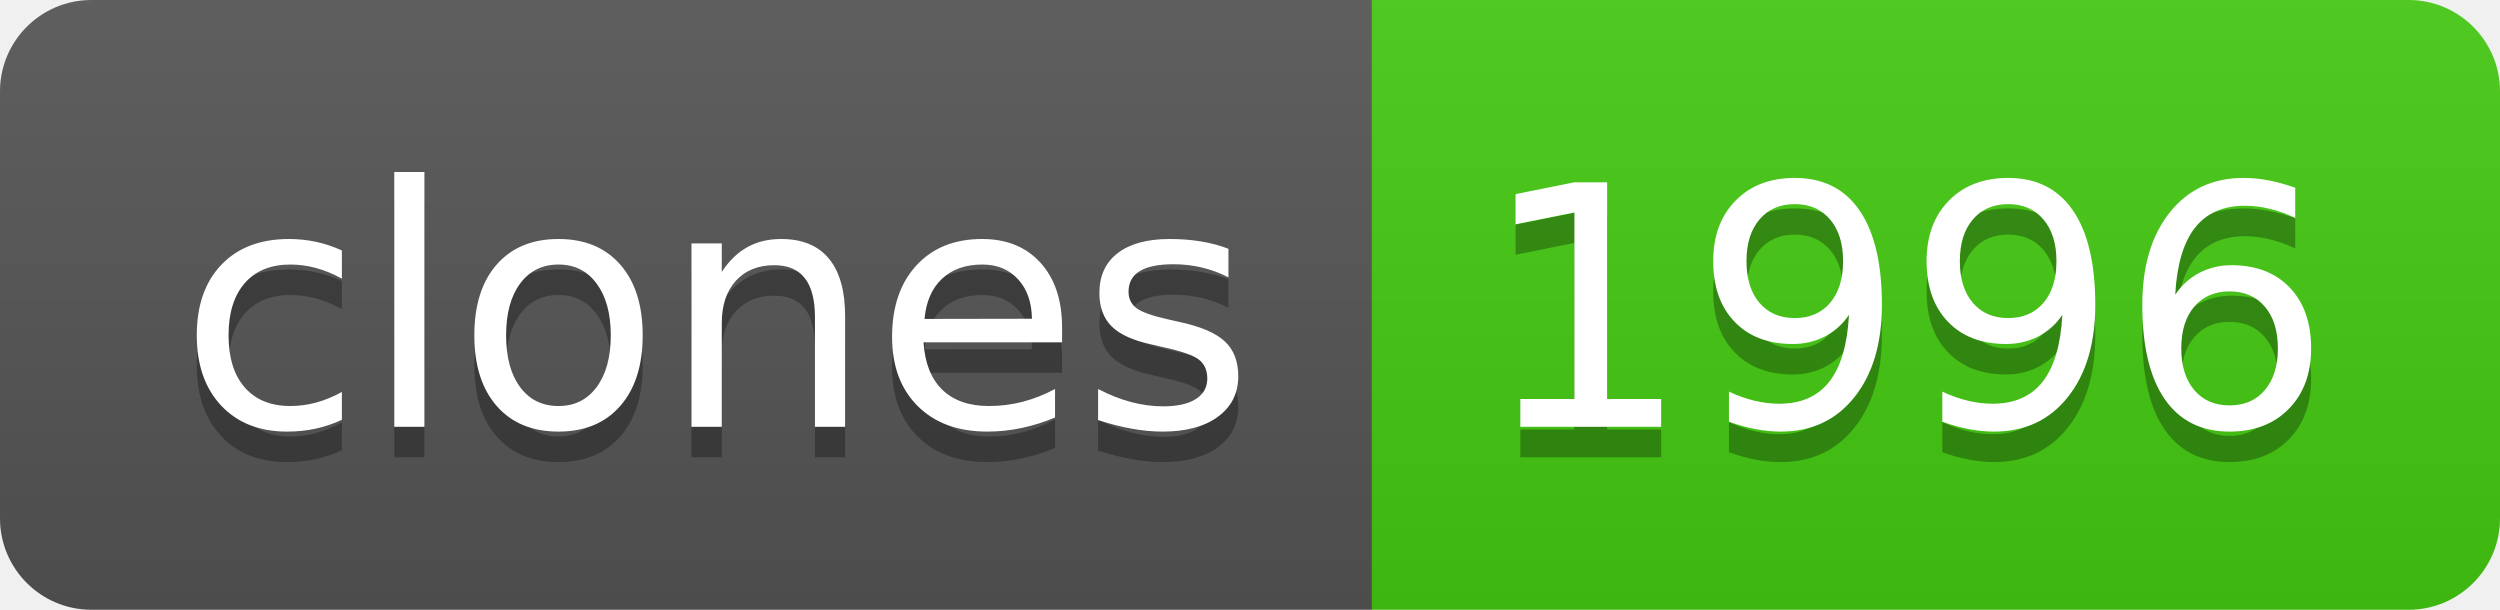
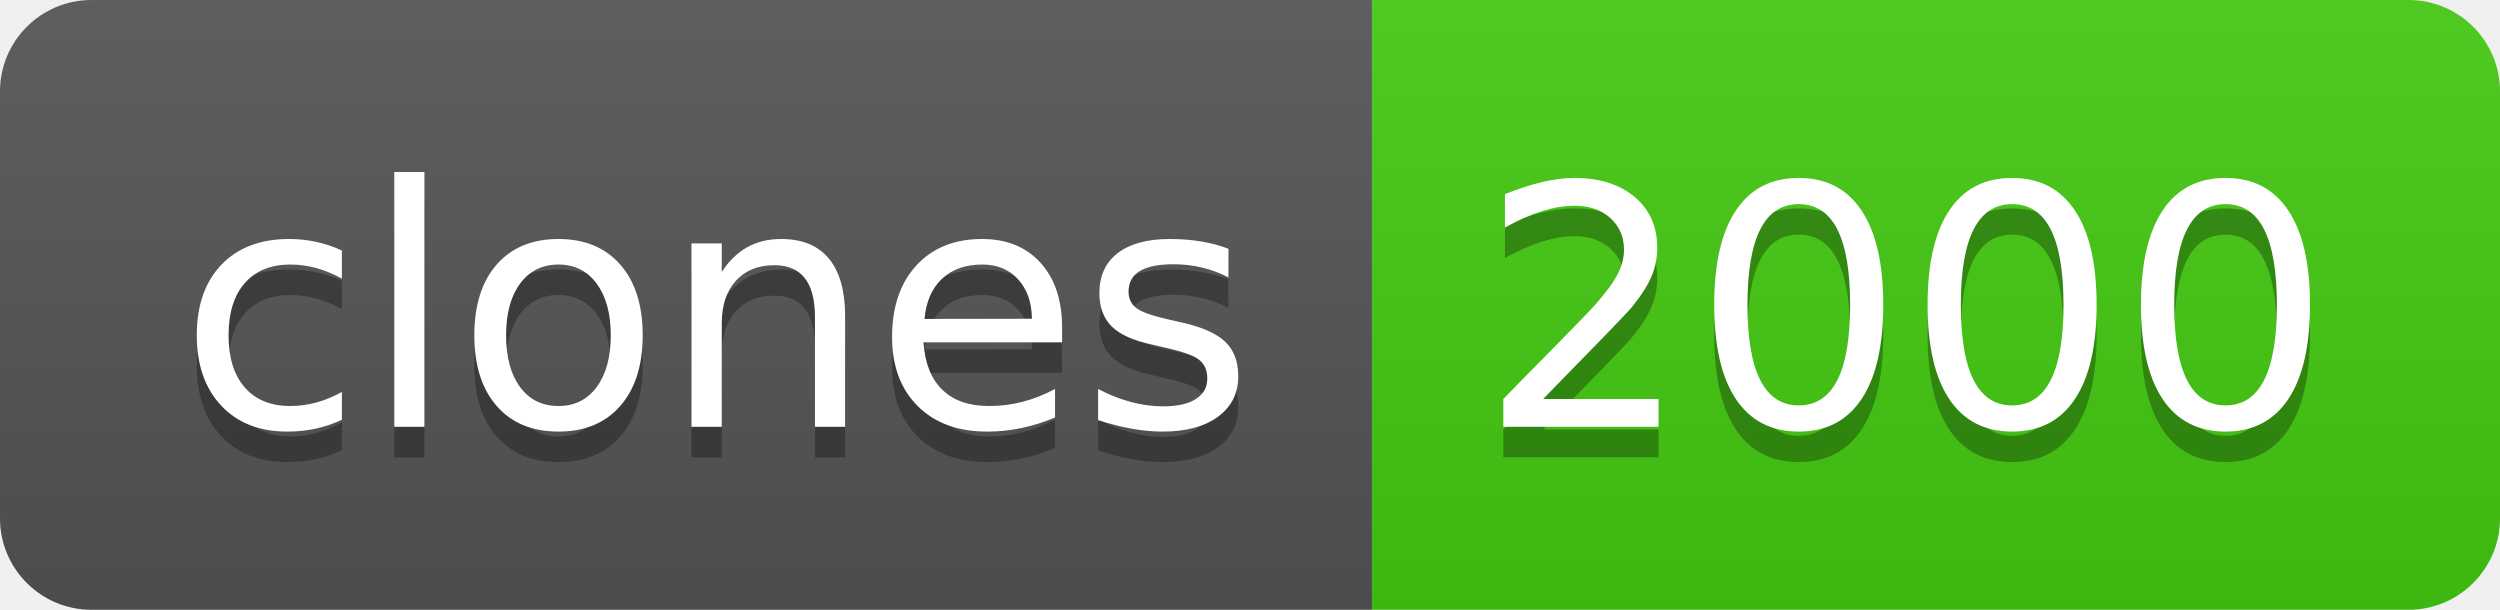
- <svg xmlns="http://www.w3.org/2000/svg" width="82" height="20" role="img" aria-label="clones: 1996">
+ <svg xmlns="http://www.w3.org/2000/svg" width="82" height="20" role="img" aria-label="clones: 2000">
  <linearGradient id="s" x2="0" y2="100%">
    <stop offset="0" stop-color="#bbb" stop-opacity=".1" />
    <stop offset="1" stop-opacity=".1" />
  </linearGradient>
  <clipPath id="r">
    <rect width="82" height="20" rx="3" fill="#fff" />
  </clipPath>
  <g clip-path="url(#r)">
    <rect width="45" height="20" fill="#555" />
    <rect x="45" width="37" height="20" fill="#4c1" />
    <rect width="82" height="20" fill="url(#s)" />
  </g>
  <g fill="#fff" text-anchor="middle" font-family="Verdana,Geneva,DejaVu Sans,sans-serif" text-rendering="geometricPrecision" font-size="110">
    <text aria-hidden="true" x="235" y="150" fill="#010101" fill-opacity=".3" transform="scale(.1)" textLength="350">clones</text>
    <text x="235" y="140" transform="scale(.1)" fill="#fff" textLength="350">clones</text>
-     <text aria-hidden="true" x="625" y="150" fill="#010101" fill-opacity=".3" transform="scale(.1)" textLength="270">1996</text>
-     <text x="625" y="140" transform="scale(.1)" fill="#fff" textLength="270">1996</text>
+     <text aria-hidden="true" x="625" y="150" fill="#010101" fill-opacity=".3" transform="scale(.1)" textLength="270">2000</text>
+     <text x="625" y="140" transform="scale(.1)" fill="#fff" textLength="270">2000</text>
  </g>
</svg>
